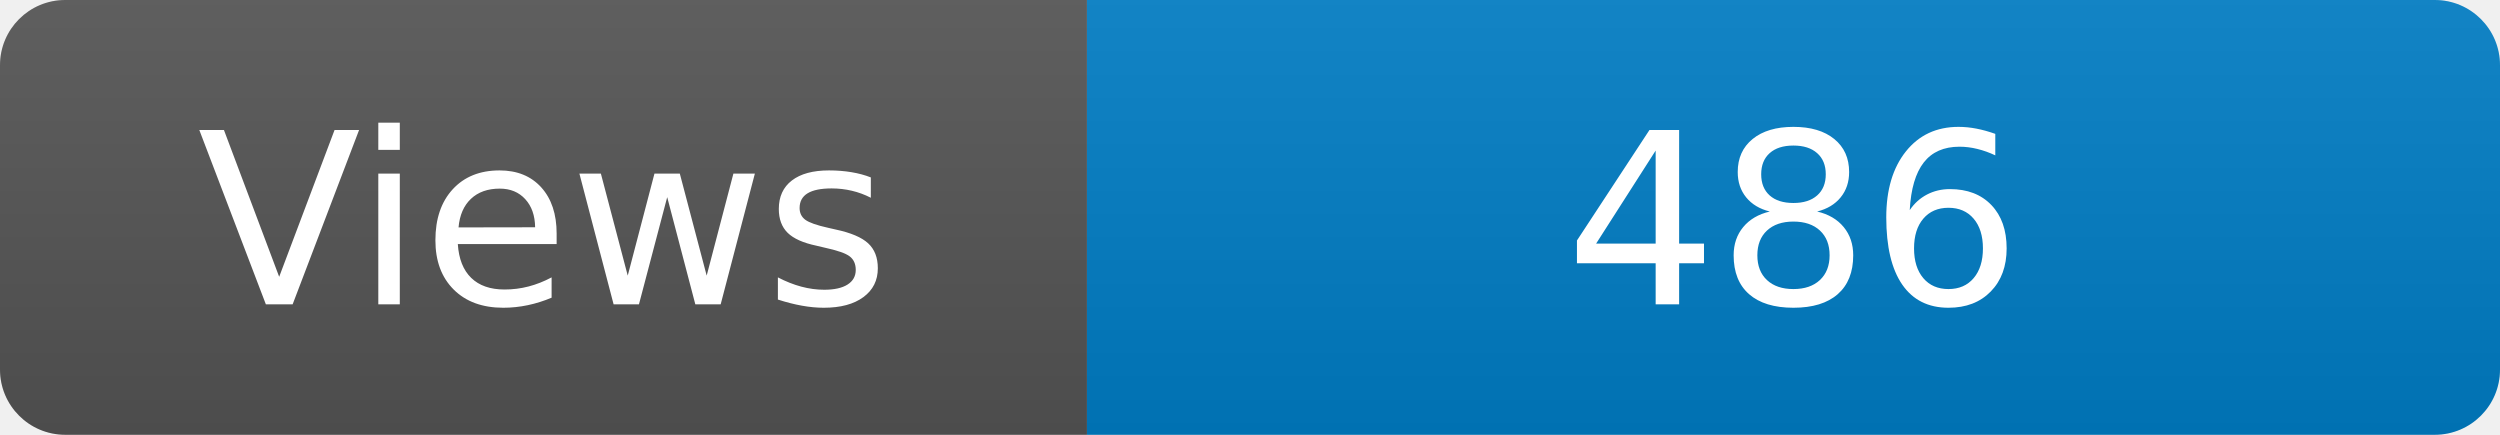
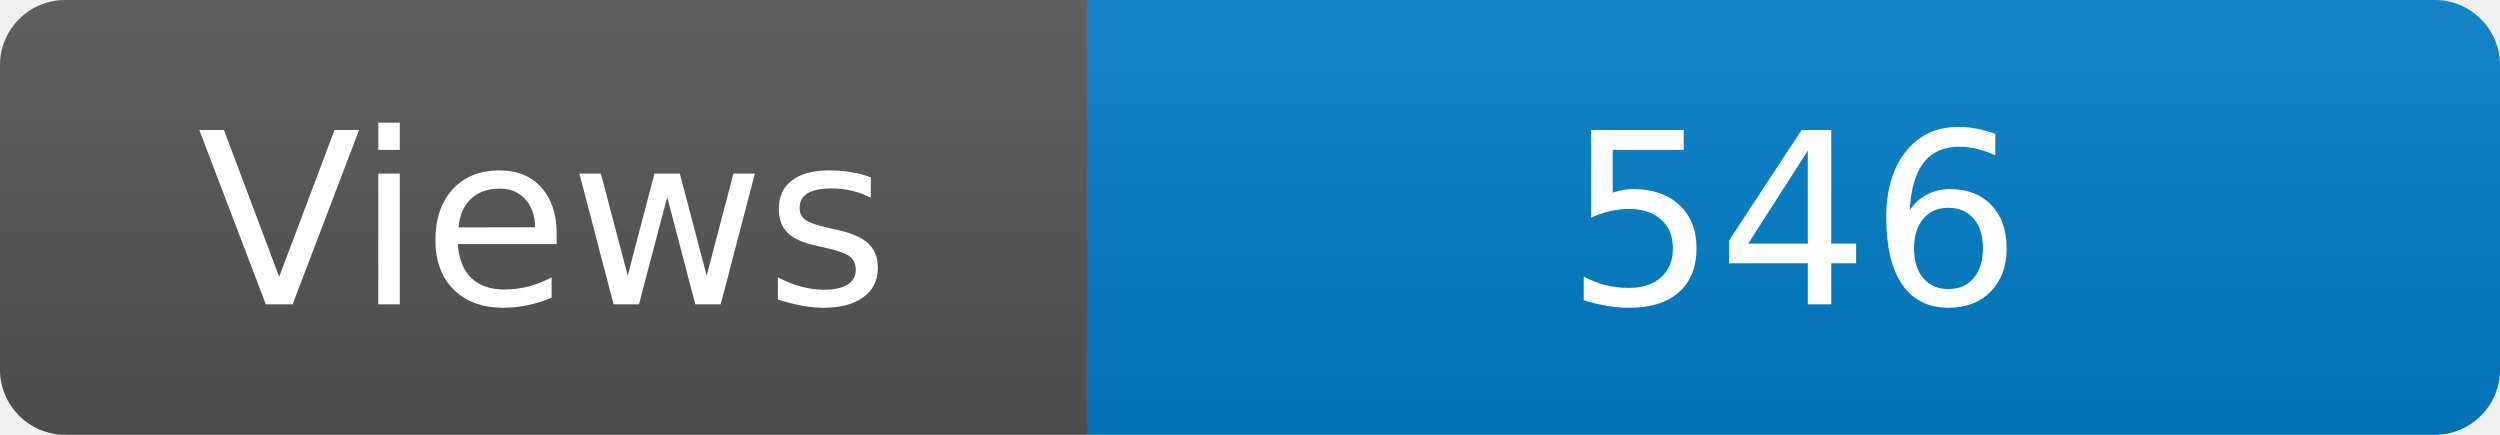
<svg xmlns="http://www.w3.org/2000/svg" width="115" height="20" role="img" aria-label="Maintained?: yes">
  <linearGradient id="s" x2="0" y2="100%">
    <stop offset="0" stop-color="#bbb" stop-opacity=".1" />
    <stop offset="1" stop-opacity=".1" />
  </linearGradient>
  <clipPath id="r">
    <rect width="115" height="20" rx="3" fill="#fff" />
  </clipPath>
  <g clip-path="url(#r)">
    <rect width="50" height="20" fill="#555" />
    <rect x="50" width="160" height="20" fill="#007ec6" />
    <rect width="115" height="20" fill="url(#s)" />
  </g>
  <g fill="#fff" text-anchor="middle" font-family="Verdana,Geneva,DejaVu Sans,sans-serif" font-size="110">
    <text x="250" y="140" transform="scale(.1)" fill="#fff">Views</text>
-     <text x="825" y="140" transform="scale(.1)" fill="#fff">486</text>
+     <text x="825" y="140" transform="scale(.1)" fill="#fff">546</text>
  </g>
</svg>
